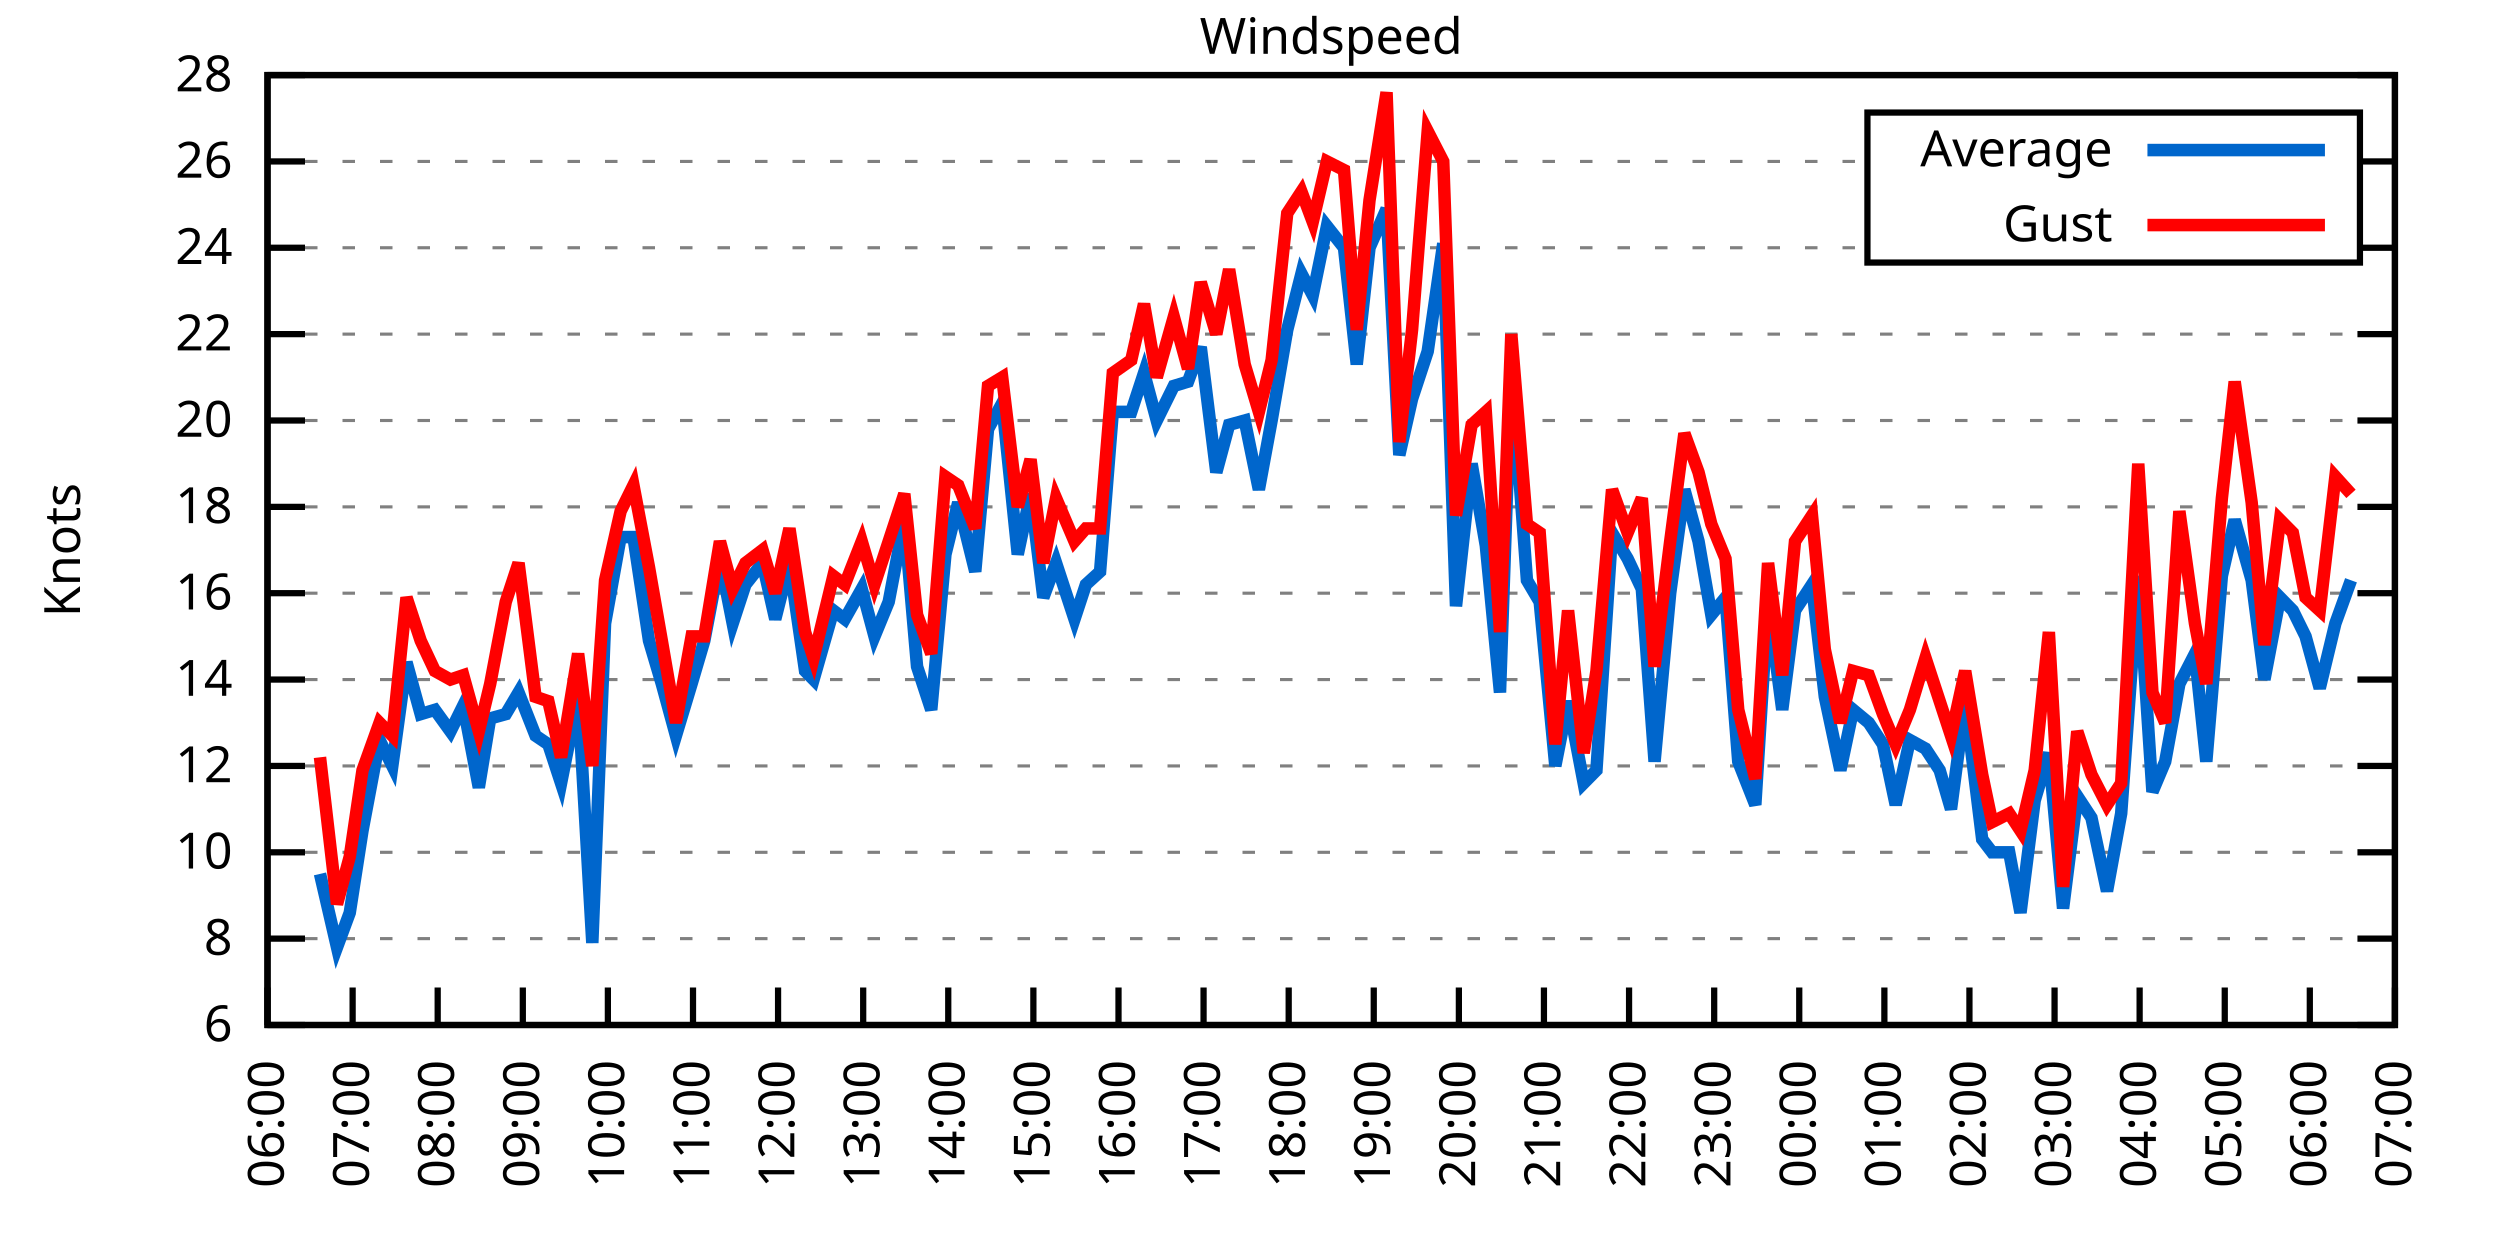
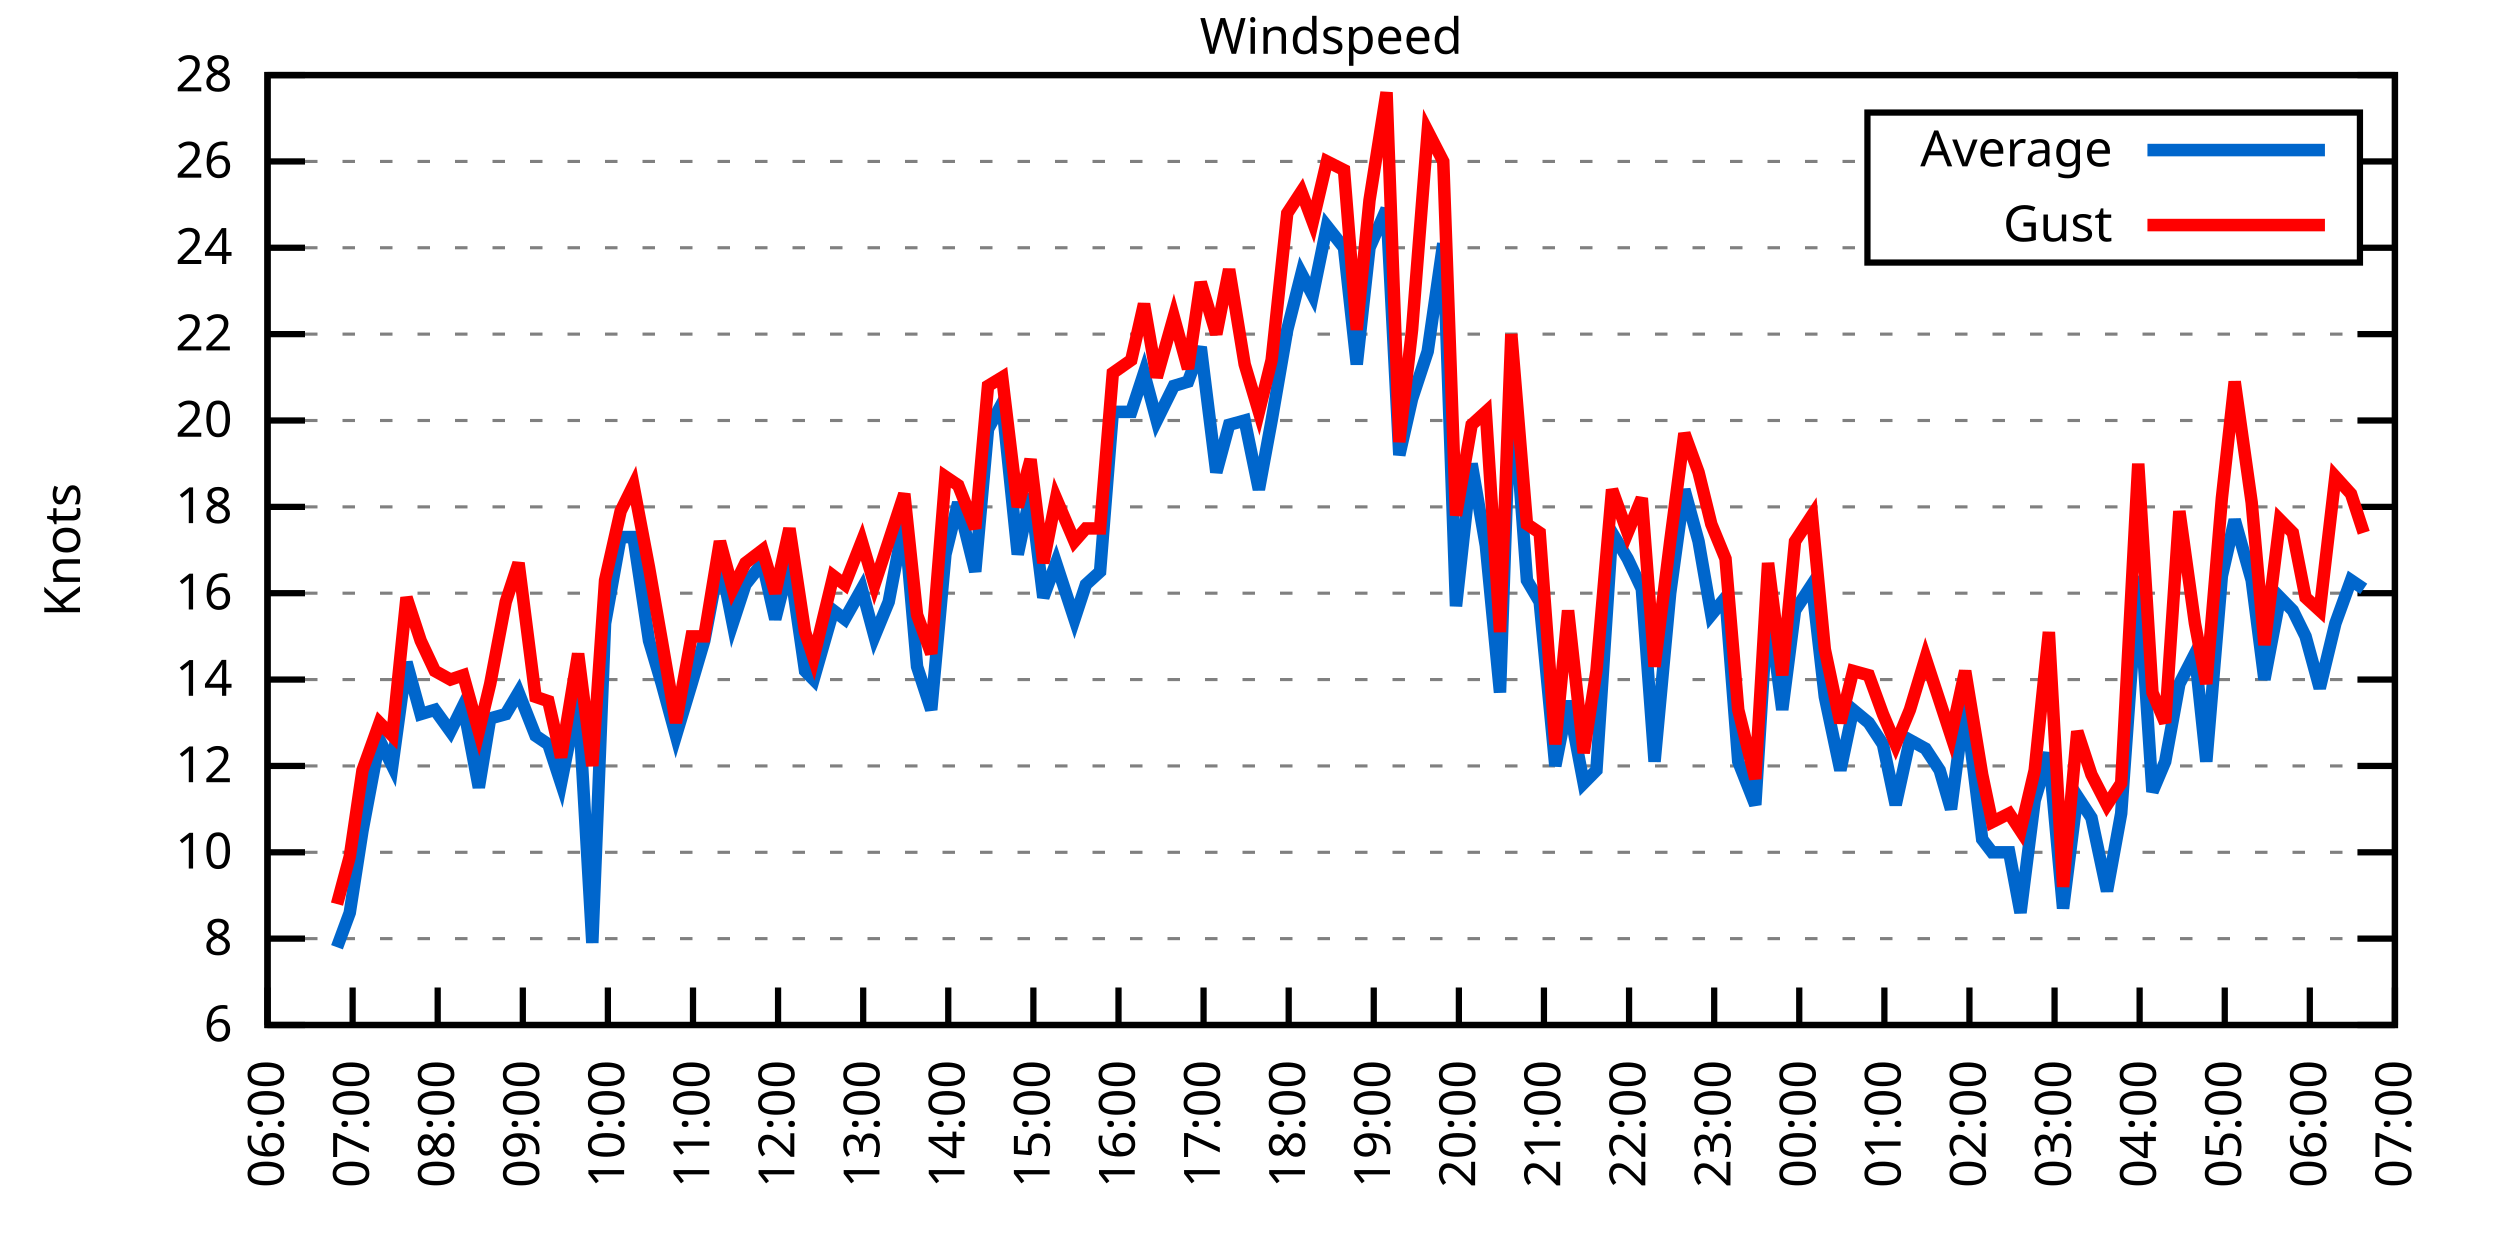
<svg xmlns="http://www.w3.org/2000/svg" xmlns:xlink="http://www.w3.org/1999/xlink" width="400" height="200" viewBox="0 0 400 200">
  <g id="gnuplot_canvas">
    <rect x="0" y="0" width="400" height="200" fill="none" />
    <defs>
      <circle id="gpDot" r="0.5" stroke-width="0.5" stroke="currentColor" />
      <path id="gpPt0" stroke-width="0.333" stroke="currentColor" d="M-1,0 h2 M0,-1 v2" />
      <path id="gpPt1" stroke-width="0.333" stroke="currentColor" d="M-1,-1 L1,1 M1,-1 L-1,1" />
      <path id="gpPt2" stroke-width="0.333" stroke="currentColor" d="M-1,0 L1,0 M0,-1 L0,1 M-1,-1 L1,1 M-1,1 L1,-1" />
      <rect id="gpPt3" stroke-width="0.333" stroke="currentColor" x="-1" y="-1" width="2" height="2" />
      <rect id="gpPt4" stroke-width="0.333" stroke="currentColor" fill="currentColor" x="-1" y="-1" width="2" height="2" />
      <circle id="gpPt5" stroke-width="0.333" stroke="currentColor" cx="0" cy="0" r="1" />
      <use xlink:href="#gpPt5" id="gpPt6" fill="currentColor" stroke="none" />
      <path id="gpPt7" stroke-width="0.333" stroke="currentColor" d="M0,-1.33 L-1.33,0.67 L1.33,0.67 z" />
      <use xlink:href="#gpPt7" id="gpPt8" fill="currentColor" stroke="none" />
      <use xlink:href="#gpPt7" id="gpPt9" stroke="currentColor" transform="rotate(180)" />
      <use xlink:href="#gpPt9" id="gpPt10" fill="currentColor" stroke="none" />
      <use xlink:href="#gpPt3" id="gpPt11" stroke="currentColor" transform="rotate(45)" />
      <use xlink:href="#gpPt11" id="gpPt12" fill="currentColor" stroke="none" />
      <path id="gpPt13" stroke-width="0.333" stroke="currentColor" d="M0,1.330 L1.265,0.411 L0.782,-1.067 L-0.782,-1.076 L-1.265,0.411 z" />
      <use xlink:href="#gpPt13" id="gpPt14" fill="currentColor" stroke="none" />
      <filter id="textbox" filterUnits="objectBoundingBox" x="0" y="0" height="1" width="1">
        <feFlood flood-color="white" flood-opacity="1" result="bgnd" />
        <feComposite in="SourceGraphic" in2="bgnd" operator="atop" />
      </filter>
      <filter id="greybox" filterUnits="objectBoundingBox" x="0" y="0" height="1" width="1">
        <feFlood flood-color="lightgrey" flood-opacity="1" result="grey" />
        <feComposite in="SourceGraphic" in2="grey" operator="atop" />
      </filter>
    </defs>
    <g fill="none" color="white" stroke="currentColor" stroke-width="1.00" stroke-linecap="butt" stroke-linejoin="miter">
</g>
    <g fill="none" color="black" stroke="currentColor" stroke-width="1.00" stroke-linecap="butt" stroke-linejoin="miter">
      <g stroke="none" shape-rendering="crispEdges">
        <polygon fill="rgb(255, 255, 255)" points="42.80,164.00 383.18,164.00 383.18,12.02 42.80,12.02 " />
      </g>
    </g>
    <g fill="none" color="black" stroke="currentColor" stroke-width="1.00" stroke-linecap="butt" stroke-linejoin="miter">
</g>
    <g fill="none" color="black" stroke="black" stroke-width="0.50" stroke-linecap="butt" stroke-linejoin="miter">
</g>
    <g fill="none" color="gray" stroke="currentColor" stroke-width="0.50" stroke-linecap="butt" stroke-linejoin="miter">
      <path stroke="gray" stroke-dasharray="2,4" class="gridline" d="M42.80,164.00 L383.19,164.00  " />
    </g>
    <g fill="none" color="gray" stroke="gray" stroke-width="1.00" stroke-linecap="butt" stroke-linejoin="miter">
</g>
    <g fill="none" color="black" stroke="currentColor" stroke-width="1.00" stroke-linecap="butt" stroke-linejoin="miter">
      <path stroke="black" d="M42.80,164.00 L48.80,164.00 M383.19,164.00 L377.19,164.00  " />
      <g transform="translate(37.20,166.60)" stroke="none" fill="black" font-family="Sans" font-size="8.00" text-anchor="end">
        <text>
          <tspan font-family="Sans"> 6</tspan>
        </text>
      </g>
    </g>
    <g fill="none" color="black" stroke="currentColor" stroke-width="1.00" stroke-linecap="butt" stroke-linejoin="miter">
</g>
    <g fill="none" color="black" stroke="black" stroke-width="0.50" stroke-linecap="butt" stroke-linejoin="miter">
</g>
    <g fill="none" color="gray" stroke="currentColor" stroke-width="0.50" stroke-linecap="butt" stroke-linejoin="miter">
      <path stroke="gray" stroke-dasharray="2,4" class="gridline" d="M42.80,150.18 L383.19,150.18  " />
    </g>
    <g fill="none" color="gray" stroke="gray" stroke-width="1.00" stroke-linecap="butt" stroke-linejoin="miter">
</g>
    <g fill="none" color="black" stroke="currentColor" stroke-width="1.00" stroke-linecap="butt" stroke-linejoin="miter">
      <path stroke="black" d="M42.80,150.18 L48.80,150.18 M383.19,150.18 L377.19,150.18  " />
      <g transform="translate(37.20,152.78)" stroke="none" fill="black" font-family="Sans" font-size="8.00" text-anchor="end">
        <text>
          <tspan font-family="Sans"> 8</tspan>
        </text>
      </g>
    </g>
    <g fill="none" color="black" stroke="currentColor" stroke-width="1.00" stroke-linecap="butt" stroke-linejoin="miter">
</g>
    <g fill="none" color="black" stroke="black" stroke-width="0.50" stroke-linecap="butt" stroke-linejoin="miter">
</g>
    <g fill="none" color="gray" stroke="currentColor" stroke-width="0.50" stroke-linecap="butt" stroke-linejoin="miter">
      <path stroke="gray" stroke-dasharray="2,4" class="gridline" d="M42.80,136.37 L383.19,136.37  " />
    </g>
    <g fill="none" color="gray" stroke="gray" stroke-width="1.00" stroke-linecap="butt" stroke-linejoin="miter">
</g>
    <g fill="none" color="black" stroke="currentColor" stroke-width="1.00" stroke-linecap="butt" stroke-linejoin="miter">
      <path stroke="black" d="M42.80,136.37 L48.80,136.37 M383.19,136.37 L377.19,136.37  " />
      <g transform="translate(37.20,138.97)" stroke="none" fill="black" font-family="Sans" font-size="8.00" text-anchor="end">
        <text>
          <tspan font-family="Sans"> 10</tspan>
        </text>
      </g>
    </g>
    <g fill="none" color="black" stroke="currentColor" stroke-width="1.00" stroke-linecap="butt" stroke-linejoin="miter">
</g>
    <g fill="none" color="black" stroke="black" stroke-width="0.50" stroke-linecap="butt" stroke-linejoin="miter">
</g>
    <g fill="none" color="gray" stroke="currentColor" stroke-width="0.50" stroke-linecap="butt" stroke-linejoin="miter">
      <path stroke="gray" stroke-dasharray="2,4" class="gridline" d="M42.80,122.55 L383.19,122.55  " />
    </g>
    <g fill="none" color="gray" stroke="gray" stroke-width="1.00" stroke-linecap="butt" stroke-linejoin="miter">
</g>
    <g fill="none" color="black" stroke="currentColor" stroke-width="1.00" stroke-linecap="butt" stroke-linejoin="miter">
      <path stroke="black" d="M42.80,122.55 L48.80,122.55 M383.19,122.55 L377.19,122.55  " />
      <g transform="translate(37.20,125.15)" stroke="none" fill="black" font-family="Sans" font-size="8.00" text-anchor="end">
        <text>
          <tspan font-family="Sans"> 12</tspan>
        </text>
      </g>
    </g>
    <g fill="none" color="black" stroke="currentColor" stroke-width="1.00" stroke-linecap="butt" stroke-linejoin="miter">
</g>
    <g fill="none" color="black" stroke="black" stroke-width="0.50" stroke-linecap="butt" stroke-linejoin="miter">
</g>
    <g fill="none" color="gray" stroke="currentColor" stroke-width="0.50" stroke-linecap="butt" stroke-linejoin="miter">
      <path stroke="gray" stroke-dasharray="2,4" class="gridline" d="M42.80,108.73 L383.19,108.73  " />
    </g>
    <g fill="none" color="gray" stroke="gray" stroke-width="1.00" stroke-linecap="butt" stroke-linejoin="miter">
</g>
    <g fill="none" color="black" stroke="currentColor" stroke-width="1.00" stroke-linecap="butt" stroke-linejoin="miter">
      <path stroke="black" d="M42.80,108.73 L48.80,108.73 M383.19,108.73 L377.19,108.73  " />
      <g transform="translate(37.20,111.33)" stroke="none" fill="black" font-family="Sans" font-size="8.00" text-anchor="end">
        <text>
          <tspan font-family="Sans"> 14</tspan>
        </text>
      </g>
    </g>
    <g fill="none" color="black" stroke="currentColor" stroke-width="1.00" stroke-linecap="butt" stroke-linejoin="miter">
</g>
    <g fill="none" color="black" stroke="black" stroke-width="0.50" stroke-linecap="butt" stroke-linejoin="miter">
</g>
    <g fill="none" color="gray" stroke="currentColor" stroke-width="0.50" stroke-linecap="butt" stroke-linejoin="miter">
      <path stroke="gray" stroke-dasharray="2,4" class="gridline" d="M42.80,94.91 L383.19,94.91  " />
    </g>
    <g fill="none" color="gray" stroke="gray" stroke-width="1.00" stroke-linecap="butt" stroke-linejoin="miter">
</g>
    <g fill="none" color="black" stroke="currentColor" stroke-width="1.00" stroke-linecap="butt" stroke-linejoin="miter">
      <path stroke="black" d="M42.80,94.91 L48.80,94.91 M383.19,94.91 L377.19,94.91  " />
      <g transform="translate(37.20,97.51)" stroke="none" fill="black" font-family="Sans" font-size="8.00" text-anchor="end">
        <text>
          <tspan font-family="Sans"> 16</tspan>
        </text>
      </g>
    </g>
    <g fill="none" color="black" stroke="currentColor" stroke-width="1.00" stroke-linecap="butt" stroke-linejoin="miter">
</g>
    <g fill="none" color="black" stroke="black" stroke-width="0.50" stroke-linecap="butt" stroke-linejoin="miter">
</g>
    <g fill="none" color="gray" stroke="currentColor" stroke-width="0.50" stroke-linecap="butt" stroke-linejoin="miter">
      <path stroke="gray" stroke-dasharray="2,4" class="gridline" d="M42.80,81.10 L383.19,81.10  " />
    </g>
    <g fill="none" color="gray" stroke="gray" stroke-width="1.00" stroke-linecap="butt" stroke-linejoin="miter">
</g>
    <g fill="none" color="black" stroke="currentColor" stroke-width="1.00" stroke-linecap="butt" stroke-linejoin="miter">
      <path stroke="black" d="M42.80,81.10 L48.80,81.10 M383.19,81.10 L377.19,81.10  " />
      <g transform="translate(37.20,83.70)" stroke="none" fill="black" font-family="Sans" font-size="8.00" text-anchor="end">
        <text>
          <tspan font-family="Sans"> 18</tspan>
        </text>
      </g>
    </g>
    <g fill="none" color="black" stroke="currentColor" stroke-width="1.00" stroke-linecap="butt" stroke-linejoin="miter">
</g>
    <g fill="none" color="black" stroke="black" stroke-width="0.50" stroke-linecap="butt" stroke-linejoin="miter">
</g>
    <g fill="none" color="gray" stroke="currentColor" stroke-width="0.50" stroke-linecap="butt" stroke-linejoin="miter">
      <path stroke="gray" stroke-dasharray="2,4" class="gridline" d="M42.80,67.28 L383.19,67.28  " />
    </g>
    <g fill="none" color="gray" stroke="gray" stroke-width="1.00" stroke-linecap="butt" stroke-linejoin="miter">
</g>
    <g fill="none" color="black" stroke="currentColor" stroke-width="1.00" stroke-linecap="butt" stroke-linejoin="miter">
      <path stroke="black" d="M42.80,67.28 L48.80,67.28 M383.19,67.28 L377.19,67.28  " />
      <g transform="translate(37.20,69.88)" stroke="none" fill="black" font-family="Sans" font-size="8.00" text-anchor="end">
        <text>
          <tspan font-family="Sans"> 20</tspan>
        </text>
      </g>
    </g>
    <g fill="none" color="black" stroke="currentColor" stroke-width="1.00" stroke-linecap="butt" stroke-linejoin="miter">
</g>
    <g fill="none" color="black" stroke="black" stroke-width="0.50" stroke-linecap="butt" stroke-linejoin="miter">
</g>
    <g fill="none" color="gray" stroke="currentColor" stroke-width="0.50" stroke-linecap="butt" stroke-linejoin="miter">
      <path stroke="gray" stroke-dasharray="2,4" class="gridline" d="M42.80,53.46 L383.19,53.46  " />
    </g>
    <g fill="none" color="gray" stroke="gray" stroke-width="1.00" stroke-linecap="butt" stroke-linejoin="miter">
</g>
    <g fill="none" color="black" stroke="currentColor" stroke-width="1.00" stroke-linecap="butt" stroke-linejoin="miter">
      <path stroke="black" d="M42.80,53.46 L48.80,53.46 M383.19,53.46 L377.19,53.46  " />
      <g transform="translate(37.20,56.06)" stroke="none" fill="black" font-family="Sans" font-size="8.00" text-anchor="end">
        <text>
          <tspan font-family="Sans"> 22</tspan>
        </text>
      </g>
    </g>
    <g fill="none" color="black" stroke="currentColor" stroke-width="1.00" stroke-linecap="butt" stroke-linejoin="miter">
</g>
    <g fill="none" color="black" stroke="black" stroke-width="0.50" stroke-linecap="butt" stroke-linejoin="miter">
</g>
    <g fill="none" color="gray" stroke="currentColor" stroke-width="0.50" stroke-linecap="butt" stroke-linejoin="miter">
      <path stroke="gray" stroke-dasharray="2,4" class="gridline" d="M42.80,39.64 L298.79,39.64 M377.59,39.64 L383.19,39.64  " />
    </g>
    <g fill="none" color="gray" stroke="gray" stroke-width="1.00" stroke-linecap="butt" stroke-linejoin="miter">
</g>
    <g fill="none" color="black" stroke="currentColor" stroke-width="1.00" stroke-linecap="butt" stroke-linejoin="miter">
      <path stroke="black" d="M42.80,39.64 L48.80,39.64 M383.19,39.64 L377.19,39.64  " />
      <g transform="translate(37.20,42.24)" stroke="none" fill="black" font-family="Sans" font-size="8.00" text-anchor="end">
        <text>
          <tspan font-family="Sans"> 24</tspan>
        </text>
      </g>
    </g>
    <g fill="none" color="black" stroke="currentColor" stroke-width="1.00" stroke-linecap="butt" stroke-linejoin="miter">
</g>
    <g fill="none" color="black" stroke="black" stroke-width="0.50" stroke-linecap="butt" stroke-linejoin="miter">
</g>
    <g fill="none" color="gray" stroke="currentColor" stroke-width="0.50" stroke-linecap="butt" stroke-linejoin="miter">
      <path stroke="gray" stroke-dasharray="2,4" class="gridline" d="M42.80,25.83 L298.79,25.83 M377.59,25.83 L383.19,25.83  " />
    </g>
    <g fill="none" color="gray" stroke="gray" stroke-width="1.00" stroke-linecap="butt" stroke-linejoin="miter">
</g>
    <g fill="none" color="black" stroke="currentColor" stroke-width="1.00" stroke-linecap="butt" stroke-linejoin="miter">
      <path stroke="black" d="M42.80,25.83 L48.80,25.83 M383.19,25.83 L377.19,25.83  " />
      <g transform="translate(37.20,28.43)" stroke="none" fill="black" font-family="Sans" font-size="8.00" text-anchor="end">
        <text>
          <tspan font-family="Sans"> 26</tspan>
        </text>
      </g>
    </g>
    <g fill="none" color="black" stroke="currentColor" stroke-width="1.00" stroke-linecap="butt" stroke-linejoin="miter">
</g>
    <g fill="none" color="black" stroke="black" stroke-width="0.50" stroke-linecap="butt" stroke-linejoin="miter">
</g>
    <g fill="none" color="gray" stroke="currentColor" stroke-width="0.50" stroke-linecap="butt" stroke-linejoin="miter">
      <path stroke="gray" stroke-dasharray="2,4" class="gridline" d="M42.80,12.01 L383.19,12.01  " />
    </g>
    <g fill="none" color="gray" stroke="gray" stroke-width="1.00" stroke-linecap="butt" stroke-linejoin="miter">
</g>
    <g fill="none" color="black" stroke="currentColor" stroke-width="1.00" stroke-linecap="butt" stroke-linejoin="miter">
      <path stroke="black" d="M42.80,12.01 L48.80,12.01 M383.19,12.01 L377.19,12.01  " />
      <g transform="translate(37.20,14.61)" stroke="none" fill="black" font-family="Sans" font-size="8.00" text-anchor="end">
        <text>
          <tspan font-family="Sans"> 28</tspan>
        </text>
      </g>
    </g>
    <g fill="none" color="black" stroke="currentColor" stroke-width="1.00" stroke-linecap="butt" stroke-linejoin="miter">
      <path stroke="black" d="M42.80,164.00 L42.80,158.00  " />
      <g transform="translate(45.40,169.60) rotate(270.00)" stroke="none" fill="black" font-family="Sans" font-size="8.00" text-anchor="end">
        <text>
          <tspan font-family="Sans">06:00</tspan>
        </text>
      </g>
    </g>
    <g fill="none" color="black" stroke="currentColor" stroke-width="1.00" stroke-linecap="butt" stroke-linejoin="miter">
      <path stroke="black" d="M56.42,164.00 L56.42,158.00  " />
      <g transform="translate(59.02,169.60) rotate(270.00)" stroke="none" fill="black" font-family="Sans" font-size="8.00" text-anchor="end">
        <text>
          <tspan font-family="Sans">07:00</tspan>
        </text>
      </g>
    </g>
    <g fill="none" color="black" stroke="currentColor" stroke-width="1.00" stroke-linecap="butt" stroke-linejoin="miter">
      <path stroke="black" d="M70.03,164.00 L70.03,158.00  " />
      <g transform="translate(72.63,169.60) rotate(270.00)" stroke="none" fill="black" font-family="Sans" font-size="8.00" text-anchor="end">
        <text>
          <tspan font-family="Sans">08:00</tspan>
        </text>
      </g>
    </g>
    <g fill="none" color="black" stroke="currentColor" stroke-width="1.00" stroke-linecap="butt" stroke-linejoin="miter">
      <path stroke="black" d="M83.65,164.00 L83.65,158.00  " />
      <g transform="translate(86.25,169.60) rotate(270.00)" stroke="none" fill="black" font-family="Sans" font-size="8.00" text-anchor="end">
        <text>
          <tspan font-family="Sans">09:00</tspan>
        </text>
      </g>
    </g>
    <g fill="none" color="black" stroke="currentColor" stroke-width="1.00" stroke-linecap="butt" stroke-linejoin="miter">
      <path stroke="black" d="M97.26,164.00 L97.26,158.00  " />
      <g transform="translate(99.86,169.60) rotate(270.00)" stroke="none" fill="black" font-family="Sans" font-size="8.00" text-anchor="end">
        <text>
          <tspan font-family="Sans">10:00</tspan>
        </text>
      </g>
    </g>
    <g fill="none" color="black" stroke="currentColor" stroke-width="1.00" stroke-linecap="butt" stroke-linejoin="miter">
      <path stroke="black" d="M110.88,164.00 L110.88,158.00  " />
      <g transform="translate(113.48,169.60) rotate(270.00)" stroke="none" fill="black" font-family="Sans" font-size="8.00" text-anchor="end">
        <text>
          <tspan font-family="Sans">11:00</tspan>
        </text>
      </g>
    </g>
    <g fill="none" color="black" stroke="currentColor" stroke-width="1.00" stroke-linecap="butt" stroke-linejoin="miter">
      <path stroke="black" d="M124.49,164.00 L124.49,158.00  " />
      <g transform="translate(127.09,169.60) rotate(270.00)" stroke="none" fill="black" font-family="Sans" font-size="8.00" text-anchor="end">
        <text>
          <tspan font-family="Sans">12:00</tspan>
        </text>
      </g>
    </g>
    <g fill="none" color="black" stroke="currentColor" stroke-width="1.00" stroke-linecap="butt" stroke-linejoin="miter">
      <path stroke="black" d="M138.11,164.00 L138.11,158.00  " />
      <g transform="translate(140.71,169.60) rotate(270.00)" stroke="none" fill="black" font-family="Sans" font-size="8.00" text-anchor="end">
        <text>
          <tspan font-family="Sans">13:00</tspan>
        </text>
      </g>
    </g>
    <g fill="none" color="black" stroke="currentColor" stroke-width="1.00" stroke-linecap="butt" stroke-linejoin="miter">
      <path stroke="black" d="M151.72,164.00 L151.72,158.00  " />
      <g transform="translate(154.32,169.60) rotate(270.00)" stroke="none" fill="black" font-family="Sans" font-size="8.00" text-anchor="end">
        <text>
          <tspan font-family="Sans">14:00</tspan>
        </text>
      </g>
    </g>
    <g fill="none" color="black" stroke="currentColor" stroke-width="1.00" stroke-linecap="butt" stroke-linejoin="miter">
      <path stroke="black" d="M165.34,164.00 L165.34,158.00  " />
      <g transform="translate(167.94,169.60) rotate(270.00)" stroke="none" fill="black" font-family="Sans" font-size="8.00" text-anchor="end">
        <text>
          <tspan font-family="Sans">15:00</tspan>
        </text>
      </g>
    </g>
    <g fill="none" color="black" stroke="currentColor" stroke-width="1.00" stroke-linecap="butt" stroke-linejoin="miter">
      <path stroke="black" d="M178.96,164.00 L178.96,158.00  " />
      <g transform="translate(181.56,169.60) rotate(270.00)" stroke="none" fill="black" font-family="Sans" font-size="8.00" text-anchor="end">
        <text>
          <tspan font-family="Sans">16:00</tspan>
        </text>
      </g>
    </g>
    <g fill="none" color="black" stroke="currentColor" stroke-width="1.00" stroke-linecap="butt" stroke-linejoin="miter">
      <path stroke="black" d="M192.57,164.00 L192.57,158.00  " />
      <g transform="translate(195.17,169.60) rotate(270.00)" stroke="none" fill="black" font-family="Sans" font-size="8.00" text-anchor="end">
        <text>
          <tspan font-family="Sans">17:00</tspan>
        </text>
      </g>
    </g>
    <g fill="none" color="black" stroke="currentColor" stroke-width="1.00" stroke-linecap="butt" stroke-linejoin="miter">
      <path stroke="black" d="M206.19,164.00 L206.19,158.00  " />
      <g transform="translate(208.79,169.60) rotate(270.00)" stroke="none" fill="black" font-family="Sans" font-size="8.00" text-anchor="end">
        <text>
          <tspan font-family="Sans">18:00</tspan>
        </text>
      </g>
    </g>
    <g fill="none" color="black" stroke="currentColor" stroke-width="1.00" stroke-linecap="butt" stroke-linejoin="miter">
      <path stroke="black" d="M219.80,164.00 L219.80,158.00  " />
      <g transform="translate(222.40,169.60) rotate(270.00)" stroke="none" fill="black" font-family="Sans" font-size="8.00" text-anchor="end">
        <text>
          <tspan font-family="Sans">19:00</tspan>
        </text>
      </g>
    </g>
    <g fill="none" color="black" stroke="currentColor" stroke-width="1.00" stroke-linecap="butt" stroke-linejoin="miter">
      <path stroke="black" d="M233.42,164.00 L233.42,158.00  " />
      <g transform="translate(236.02,169.60) rotate(270.00)" stroke="none" fill="black" font-family="Sans" font-size="8.00" text-anchor="end">
        <text>
          <tspan font-family="Sans">20:00</tspan>
        </text>
      </g>
    </g>
    <g fill="none" color="black" stroke="currentColor" stroke-width="1.00" stroke-linecap="butt" stroke-linejoin="miter">
      <path stroke="black" d="M247.03,164.00 L247.03,158.00  " />
      <g transform="translate(249.63,169.60) rotate(270.00)" stroke="none" fill="black" font-family="Sans" font-size="8.00" text-anchor="end">
        <text>
          <tspan font-family="Sans">21:00</tspan>
        </text>
      </g>
    </g>
    <g fill="none" color="black" stroke="currentColor" stroke-width="1.00" stroke-linecap="butt" stroke-linejoin="miter">
      <path stroke="black" d="M260.65,164.00 L260.65,158.00  " />
      <g transform="translate(263.25,169.60) rotate(270.00)" stroke="none" fill="black" font-family="Sans" font-size="8.00" text-anchor="end">
        <text>
          <tspan font-family="Sans">22:00</tspan>
        </text>
      </g>
    </g>
    <g fill="none" color="black" stroke="currentColor" stroke-width="1.00" stroke-linecap="butt" stroke-linejoin="miter">
      <path stroke="black" d="M274.27,164.00 L274.27,158.00  " />
      <g transform="translate(276.87,169.60) rotate(270.00)" stroke="none" fill="black" font-family="Sans" font-size="8.00" text-anchor="end">
        <text>
          <tspan font-family="Sans">23:00</tspan>
        </text>
      </g>
    </g>
    <g fill="none" color="black" stroke="currentColor" stroke-width="1.00" stroke-linecap="butt" stroke-linejoin="miter">
      <path stroke="black" d="M287.88,164.00 L287.88,158.00  " />
      <g transform="translate(290.48,169.60) rotate(270.00)" stroke="none" fill="black" font-family="Sans" font-size="8.00" text-anchor="end">
        <text>
          <tspan font-family="Sans">00:00</tspan>
        </text>
      </g>
    </g>
    <g fill="none" color="black" stroke="currentColor" stroke-width="1.00" stroke-linecap="butt" stroke-linejoin="miter">
      <path stroke="black" d="M301.50,164.00 L301.50,158.00  " />
      <g transform="translate(304.10,169.60) rotate(270.00)" stroke="none" fill="black" font-family="Sans" font-size="8.00" text-anchor="end">
        <text>
          <tspan font-family="Sans">01:00</tspan>
        </text>
      </g>
    </g>
    <g fill="none" color="black" stroke="currentColor" stroke-width="1.00" stroke-linecap="butt" stroke-linejoin="miter">
      <path stroke="black" d="M315.11,164.00 L315.11,158.00  " />
      <g transform="translate(317.71,169.60) rotate(270.00)" stroke="none" fill="black" font-family="Sans" font-size="8.00" text-anchor="end">
        <text>
          <tspan font-family="Sans">02:00</tspan>
        </text>
      </g>
    </g>
    <g fill="none" color="black" stroke="currentColor" stroke-width="1.00" stroke-linecap="butt" stroke-linejoin="miter">
      <path stroke="black" d="M328.73,164.00 L328.73,158.00  " />
      <g transform="translate(331.33,169.60) rotate(270.00)" stroke="none" fill="black" font-family="Sans" font-size="8.00" text-anchor="end">
        <text>
          <tspan font-family="Sans">03:00</tspan>
        </text>
      </g>
    </g>
    <g fill="none" color="black" stroke="currentColor" stroke-width="1.00" stroke-linecap="butt" stroke-linejoin="miter">
      <path stroke="black" d="M342.34,164.00 L342.34,158.00  " />
      <g transform="translate(344.94,169.60) rotate(270.00)" stroke="none" fill="black" font-family="Sans" font-size="8.00" text-anchor="end">
        <text>
          <tspan font-family="Sans">04:00</tspan>
        </text>
      </g>
    </g>
    <g fill="none" color="black" stroke="currentColor" stroke-width="1.00" stroke-linecap="butt" stroke-linejoin="miter">
      <path stroke="black" d="M355.96,164.00 L355.96,158.00  " />
      <g transform="translate(358.56,169.60) rotate(270.00)" stroke="none" fill="black" font-family="Sans" font-size="8.00" text-anchor="end">
        <text>
          <tspan font-family="Sans">05:00</tspan>
        </text>
      </g>
    </g>
    <g fill="none" color="black" stroke="currentColor" stroke-width="1.00" stroke-linecap="butt" stroke-linejoin="miter">
      <path stroke="black" d="M369.57,164.00 L369.57,158.00  " />
      <g transform="translate(372.17,169.60) rotate(270.00)" stroke="none" fill="black" font-family="Sans" font-size="8.00" text-anchor="end">
        <text>
          <tspan font-family="Sans">06:00</tspan>
        </text>
      </g>
    </g>
    <g fill="none" color="black" stroke="currentColor" stroke-width="1.00" stroke-linecap="butt" stroke-linejoin="miter">
      <path stroke="black" d="M383.19,164.00 L383.19,158.00  " />
      <g transform="translate(385.79,169.60) rotate(270.00)" stroke="none" fill="black" font-family="Sans" font-size="8.00" text-anchor="end">
        <text>
          <tspan font-family="Sans">07:00</tspan>
        </text>
      </g>
    </g>
    <g fill="none" color="black" stroke="currentColor" stroke-width="1.00" stroke-linecap="butt" stroke-linejoin="miter">
</g>
    <g fill="none" color="black" stroke="currentColor" stroke-width="1.00" stroke-linecap="butt" stroke-linejoin="miter">
      <path stroke="black" d="M42.80,12.01 L42.80,164.00 L383.19,164.00 L383.19,12.01 L42.80,12.01 Z  " />
    </g>
    <g fill="none" color="black" stroke="currentColor" stroke-width="1.00" stroke-linecap="butt" stroke-linejoin="miter">
</g>
    <g fill="none" color="black" stroke="currentColor" stroke-width="1.00" stroke-linecap="butt" stroke-linejoin="miter">
      <path stroke="black" d="M298.79,42.01 L298.79,18.01 L377.59,18.01 L377.59,42.01 L298.79,42.01 Z  " />
    </g>
    <g id="Windspeed_plot_1">
      <g fill="none" color="white" stroke="black" stroke-width="2.00" stroke-linecap="butt" stroke-linejoin="miter">
</g>
      <g fill="none" color="black" stroke="currentColor" stroke-width="2.00" stroke-linecap="butt" stroke-linejoin="miter">
        <g transform="translate(337.99,26.61)" stroke="none" fill="black" font-family="Sans" font-size="8.00" text-anchor="end">
          <text>
            <tspan font-family="Sans">Average</tspan>
          </text>
        </g>
      </g>
      <g fill="none" color="black" stroke="currentColor" stroke-width="2.00" stroke-linecap="butt" stroke-linejoin="miter">
-         <path stroke="rgb(  0, 102, 204)" d="M343.59,24.01 L371.99,24.01 M51.20,139.82 L53.92,151.56 L55.96,146.04 L58.00,132.91 L60.73,118.40 L62.77,122.55   L65.04,105.97 L67.31,114.26 L69.58,113.57 L72.07,117.02 L74.12,112.88 L76.61,126.00 L78.43,114.95 L80.92,114.26   L82.97,110.80 L85.69,117.71 L87.73,119.09 L89.77,125.31 L92.50,111.49 L94.77,150.87 L96.81,99.75 L99.30,85.93   L101.35,85.93 L103.84,102.51 L105.89,109.42 L108.15,117.71 L110.65,109.42 L112.69,102.51 L115.19,89.39 L117.23,99.75   L119.27,93.53 L122.00,90.08 L124.04,99.06 L126.31,90.08 L128.81,107.35 L130.17,108.73 L133.34,97.68 L135.16,99.06   L137.88,94.22 L139.92,101.82 L142.19,96.30 L144.69,83.17 L146.73,106.66 L149.00,113.57 L151.27,88.70 L153.31,80.41   L156.04,91.46 L158.08,68.66 L160.35,64.52 L162.84,88.70 L164.89,79.02 L166.93,95.60 L168.97,90.08 L171.92,99.06   L173.74,93.53 L176.01,91.46 L178.05,65.90 L181.00,65.90 L183.04,59.68 L185.08,67.28 L187.81,61.75 L190.08,61.06   L192.12,55.53 L194.61,75.57 L196.66,67.97 L199.15,67.28 L201.42,78.33 L203.46,67.28 L205.96,52.77 L208.23,43.79   L210.04,47.24 L212.31,36.19 L215.04,39.64 L217.08,58.30 L219.12,39.64 L221.85,33.43 L223.89,72.81 L225.93,63.82   L228.43,56.23 L230.92,38.95 L232.96,96.99 L235.46,74.19 L237.73,87.31 L240.00,110.80 L241.81,58.99 L244.31,92.84   L246.35,96.30 L248.85,122.55 L250.89,112.19 L253.39,125.31 L255.43,123.24 L257.93,85.24 L260.42,89.39 L262.69,94.22   L264.73,121.86 L267.23,94.91 L269.50,78.33 L271.77,86.62 L273.81,98.37 L276.08,95.60 L278.12,121.86 L280.85,128.77   L282.89,96.30 L285.16,113.57 L287.20,97.68 L289.92,93.53 L291.97,111.49 L294.46,123.24 L296.50,113.57 L299.00,115.64   L301.27,119.09 L303.31,128.77 L305.58,118.40 L308.08,119.78 L310.35,123.24 L312.16,129.46 L314.43,112.19 L317.15,134.29   L318.74,136.37 L321.47,136.37 L323.28,146.04 L325.55,128.08 L327.82,120.48 L330.09,145.35 L332.36,127.38 L334.63,130.84   L337.12,142.58 L339.39,130.15 L342.12,92.15 L344.39,126.69 L346.43,121.86 L348.70,109.42 L351.19,104.59 L353.01,121.86   L355.50,92.15 L357.55,83.17 L360.27,92.84 L362.31,108.73 L364.81,95.60 L366.85,97.68 L368.89,101.82 L371.16,110.11   L373.66,99.75 L376.16,92.84  " />
+         <path stroke="rgb(  0, 102, 204)" d="M343.59,24.01 L371.99,24.01 M53.92,151.56 L55.96,146.04 L58.00,132.91 L60.73,118.40 L62.77,122.55 L65.04,105.97   L67.31,114.26 L69.58,113.57 L72.07,117.02 L74.12,112.88 L76.61,126.00 L78.43,114.95 L80.92,114.26 L82.97,110.80   L85.69,117.71 L87.73,119.09 L89.77,125.31 L92.50,111.49 L94.77,150.87 L96.81,99.75 L99.30,85.93 L101.35,85.93   L103.84,102.51 L105.89,109.42 L108.15,117.71 L110.65,109.42 L112.69,102.51 L115.19,89.39 L117.23,99.75 L119.27,93.53   L122.00,90.08 L124.04,99.06 L126.31,90.08 L128.81,107.35 L130.17,108.73 L133.34,97.68 L135.16,99.06 L137.88,94.22   L139.92,101.82 L142.19,96.30 L144.69,83.17 L146.73,106.66 L149.00,113.57 L151.27,88.70 L153.31,80.41 L156.04,91.46   L158.08,68.66 L160.35,64.52 L162.84,88.70 L164.89,79.02 L166.93,95.60 L168.97,90.08 L171.92,99.06 L173.74,93.53   L176.01,91.46 L178.05,65.90 L181.00,65.90 L183.04,59.68 L185.08,67.28 L187.81,61.75 L190.08,61.06 L192.12,55.53   L194.61,75.57 L196.66,67.97 L199.15,67.28 L201.42,78.33 L203.46,67.28 L205.96,52.77 L208.23,43.79 L210.04,47.24   L212.31,36.19 L215.04,39.64 L217.08,58.30 L219.12,39.64 L221.85,33.43 L223.89,72.81 L225.93,63.82 L228.43,56.23   L230.92,38.95 L232.96,96.99 L235.46,74.19 L237.73,87.31 L240.00,110.80 L241.81,58.99 L244.31,92.84 L246.35,96.30   L248.85,122.55 L250.89,112.19 L253.39,125.31 L255.43,123.24 L257.93,85.24 L260.42,89.39 L262.69,94.22 L264.73,121.86   L267.23,94.91 L269.50,78.33 L271.77,86.62 L273.81,98.37 L276.08,95.60 L278.12,121.86 L280.85,128.77 L282.89,96.30   L285.16,113.57 L287.20,97.68 L289.92,93.53 L291.97,111.49 L294.46,123.24 L296.50,113.57 L299.00,115.64 L301.27,119.09   L303.31,128.77 L305.58,118.40 L308.08,119.78 L310.35,123.24 L312.16,129.46 L314.43,112.19 L317.15,134.29 L318.74,136.37   L321.47,136.37 L323.28,146.04 L325.55,128.08 L327.82,120.48 L330.09,145.35 L332.36,127.38 L334.63,130.84 L337.12,142.58   L339.39,130.15 L342.12,92.15 L344.39,126.69 L346.43,121.86 L348.70,109.42 L351.19,104.59 L353.01,121.86 L355.50,92.15   L357.55,83.17 L360.27,92.84 L362.31,108.73 L364.81,95.60 L366.85,97.68 L368.89,101.82 L371.16,110.11 L373.66,99.75   L376.16,92.84 L378.20,94.22  " />
      </g>
    </g>
    <g id="Windspeed_plot_2">
      <g fill="none" color="black" stroke="currentColor" stroke-width="2.00" stroke-linecap="butt" stroke-linejoin="miter">
        <g transform="translate(337.99,38.61)" stroke="none" fill="black" font-family="Sans" font-size="8.00" text-anchor="end">
          <text>
            <tspan font-family="Sans">Gust</tspan>
          </text>
        </g>
      </g>
      <g fill="none" color="black" stroke="currentColor" stroke-width="2.00" stroke-linecap="butt" stroke-linejoin="miter">
-         <path stroke="rgb(255,   0,   0)" d="M343.59,36.01 L371.99,36.01 M51.20,121.17 L53.92,144.66 L55.96,137.06 L58.00,123.24 L60.73,115.64 L62.77,117.71   L65.04,95.60 L67.31,102.51 L69.58,107.35 L72.07,108.73 L74.12,108.04 L76.61,117.02 L78.43,109.42 L80.92,96.30   L82.97,90.08 L85.69,111.49 L87.73,112.19 L89.77,121.17 L92.50,104.59 L94.77,122.55 L96.81,92.84 L99.30,81.79   L101.35,77.64 L103.84,90.77 L105.89,102.51 L108.15,115.64 L110.65,101.82 L112.69,101.82 L115.19,86.62 L117.23,94.22   L119.27,90.08 L122.00,88.00 L124.04,94.91 L126.31,84.55 L128.81,101.13 L130.17,105.28 L133.34,92.15 L135.16,93.53   L137.88,86.62 L139.92,93.53 L142.19,86.62 L144.69,79.02 L146.73,98.37 L149.00,104.59 L151.27,76.26 L153.31,77.64   L156.04,84.55 L158.08,61.75 L160.35,60.37 L162.84,81.10 L164.89,73.50 L166.93,90.08 L168.97,79.71 L171.92,86.62   L173.74,84.55 L176.01,84.55 L178.05,59.68 L181.00,57.61 L183.04,48.63 L185.08,60.37 L187.81,50.70 L190.08,58.99   L192.12,45.17 L194.61,53.46 L196.66,43.10 L199.15,58.30 L201.42,65.90 L203.46,57.61 L205.96,34.12 L208.23,30.66   L210.04,35.50 L212.31,25.83 L215.04,27.21 L217.08,52.77 L219.12,32.05 L221.85,14.77 L223.89,70.73 L225.93,52.77   L228.43,20.99 L230.92,25.83 L232.96,82.48 L235.46,67.97 L237.73,65.90 L240.00,101.13 L241.81,53.46 L244.31,83.86   L246.35,85.24 L248.85,119.09 L250.89,97.68 L253.39,120.48 L255.43,107.35 L257.93,78.33 L260.42,85.24 L262.69,79.71   L264.73,106.66 L267.23,86.62 L269.50,69.35 L271.77,75.57 L273.81,83.86 L276.08,89.39 L278.12,113.57 L280.85,124.62   L282.89,90.08 L285.16,108.04 L287.20,86.62 L289.92,82.48 L291.97,103.89 L294.46,115.64 L296.50,107.35 L299.00,108.04   L301.27,114.26 L303.31,119.09 L305.58,113.57 L308.08,105.28 L310.35,112.19 L312.16,117.71 L314.43,107.35 L317.15,123.93   L318.74,131.53 L321.47,130.15 L323.28,132.91 L325.55,123.24 L327.82,101.13 L330.09,141.89 L332.36,117.02 L334.63,123.93   L337.12,128.77 L339.39,125.31 L342.12,74.19 L344.39,110.80 L346.43,115.64 L348.70,81.79 L351.19,99.75 L353.01,109.42   L355.50,79.71 L357.55,61.06 L360.27,80.41 L362.31,103.20 L364.81,83.17 L366.85,85.24 L368.89,95.60 L371.16,97.68   L373.66,76.26 L376.16,79.02  " />
+         <path stroke="rgb(255,   0,   0)" d="M343.59,36.01 L371.99,36.01 M53.92,144.66 L55.96,137.06 L58.00,123.24 L60.73,115.64 L62.77,117.71 L65.04,95.60   L67.31,102.51 L69.58,107.35 L72.07,108.73 L74.12,108.04 L76.61,117.02 L78.43,109.42 L80.92,96.30 L82.97,90.08   L85.69,111.49 L87.73,112.19 L89.77,121.17 L92.50,104.59 L94.77,122.55 L96.81,92.84 L99.30,81.79 L101.35,77.64   L103.84,90.77 L105.89,102.51 L108.15,115.64 L110.65,101.82 L112.69,101.82 L115.19,86.62 L117.23,94.22 L119.27,90.08   L122.00,88.00 L124.04,94.91 L126.31,84.55 L128.81,101.13 L130.17,105.28 L133.34,92.15 L135.16,93.53 L137.88,86.62   L139.92,93.53 L142.19,86.62 L144.69,79.02 L146.73,98.37 L149.00,104.59 L151.27,76.26 L153.31,77.64 L156.04,84.55   L158.08,61.75 L160.35,60.37 L162.84,81.10 L164.89,73.50 L166.93,90.08 L168.97,79.71 L171.92,86.62 L173.74,84.55   L176.01,84.55 L178.05,59.68 L181.00,57.61 L183.04,48.63 L185.08,60.37 L187.81,50.70 L190.08,58.99 L192.12,45.17   L194.61,53.46 L196.66,43.10 L199.15,58.30 L201.42,65.90 L203.46,57.61 L205.96,34.12 L208.23,30.66 L210.04,35.50   L212.31,25.83 L215.04,27.21 L217.08,52.77 L219.12,32.05 L221.85,14.77 L223.89,70.73 L225.93,52.77 L228.43,20.99   L230.92,25.83 L232.96,82.48 L235.46,67.97 L237.73,65.90 L240.00,101.13 L241.81,53.46 L244.31,83.86 L246.35,85.24   L248.85,119.09 L250.89,97.68 L253.39,120.48 L255.43,107.35 L257.93,78.33 L260.42,85.24 L262.69,79.71 L264.73,106.66   L267.23,86.62 L269.50,69.35 L271.77,75.57 L273.81,83.86 L276.08,89.39 L278.12,113.57 L280.85,124.62 L282.89,90.08   L285.16,108.04 L287.20,86.62 L289.92,82.48 L291.97,103.89 L294.46,115.64 L296.50,107.35 L299.00,108.04 L301.27,114.26   L303.31,119.09 L305.58,113.57 L308.08,105.28 L310.35,112.19 L312.16,117.71 L314.43,107.35 L317.15,123.93 L318.74,131.53   L321.47,130.15 L323.28,132.91 L325.55,123.24 L327.82,101.13 L330.09,141.89 L332.36,117.02 L334.63,123.93 L337.12,128.77   L339.39,125.31 L342.12,74.19 L344.39,110.80 L346.43,115.64 L348.70,81.79 L351.19,99.75 L353.01,109.42 L355.50,79.71   L357.55,61.06 L360.27,80.41 L362.31,103.20 L364.81,83.17 L366.85,85.24 L368.89,95.60 L371.16,97.68 L373.66,76.26   L376.16,79.02 L378.20,85.24  " />
      </g>
    </g>
    <g fill="none" color="black" stroke="currentColor" stroke-width="2.00" stroke-linecap="butt" stroke-linejoin="miter">
</g>
    <g fill="none" color="black" stroke="black" stroke-width="1.00" stroke-linecap="butt" stroke-linejoin="miter">
</g>
    <g fill="none" color="black" stroke="currentColor" stroke-width="1.00" stroke-linecap="butt" stroke-linejoin="miter">
      <path stroke="black" d="M42.80,12.01 L42.80,164.00 L383.19,164.00 L383.19,12.01 L42.80,12.01 Z  " />
      <g transform="translate(12.80,88.01) rotate(270.00)" stroke="none" fill="black" font-family="Sans" font-size="8.00" text-anchor="middle">
        <text>
          <tspan font-family="Sans">Knots</tspan>
        </text>
      </g>
    </g>
    <g fill="none" color="black" stroke="currentColor" stroke-width="1.00" stroke-linecap="butt" stroke-linejoin="miter">
</g>
    <g fill="none" color="black" stroke="currentColor" stroke-width="1.00" stroke-linecap="butt" stroke-linejoin="miter">
      <g transform="translate(212.99,8.61)" stroke="none" fill="black" font-family="Sans" font-size="8.00" text-anchor="middle">
        <text>
          <tspan font-family="Sans">Windspeed</tspan>
        </text>
      </g>
    </g>
    <g fill="none" color="black" stroke="currentColor" stroke-width="1.00" stroke-linecap="butt" stroke-linejoin="miter">
</g>
  </g>
</svg>
